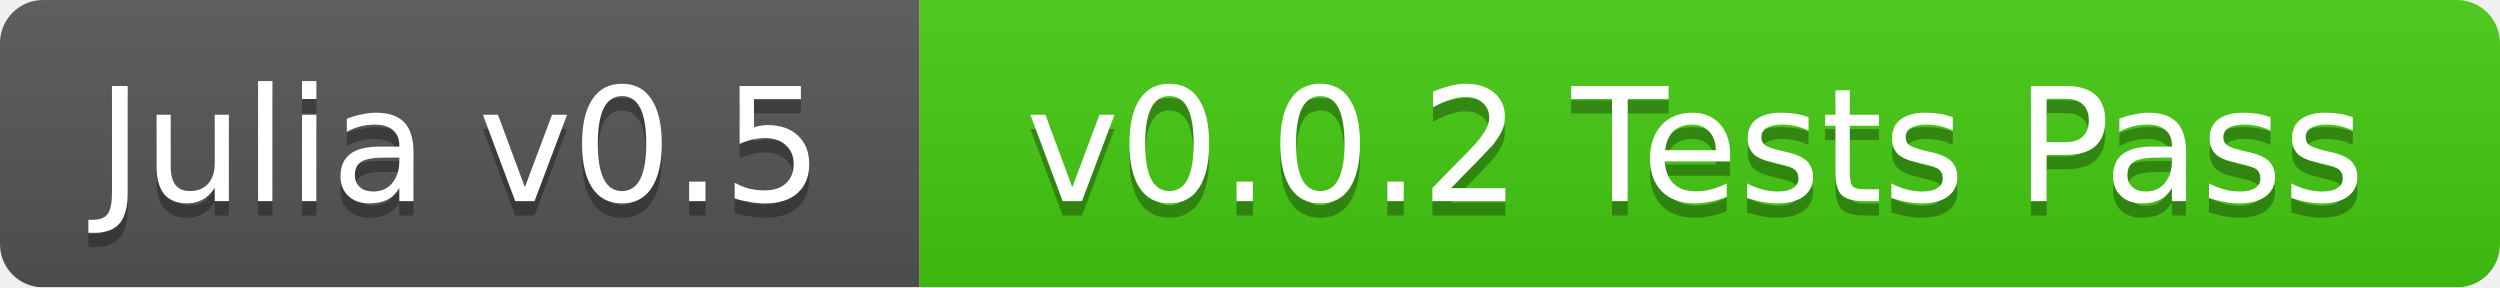
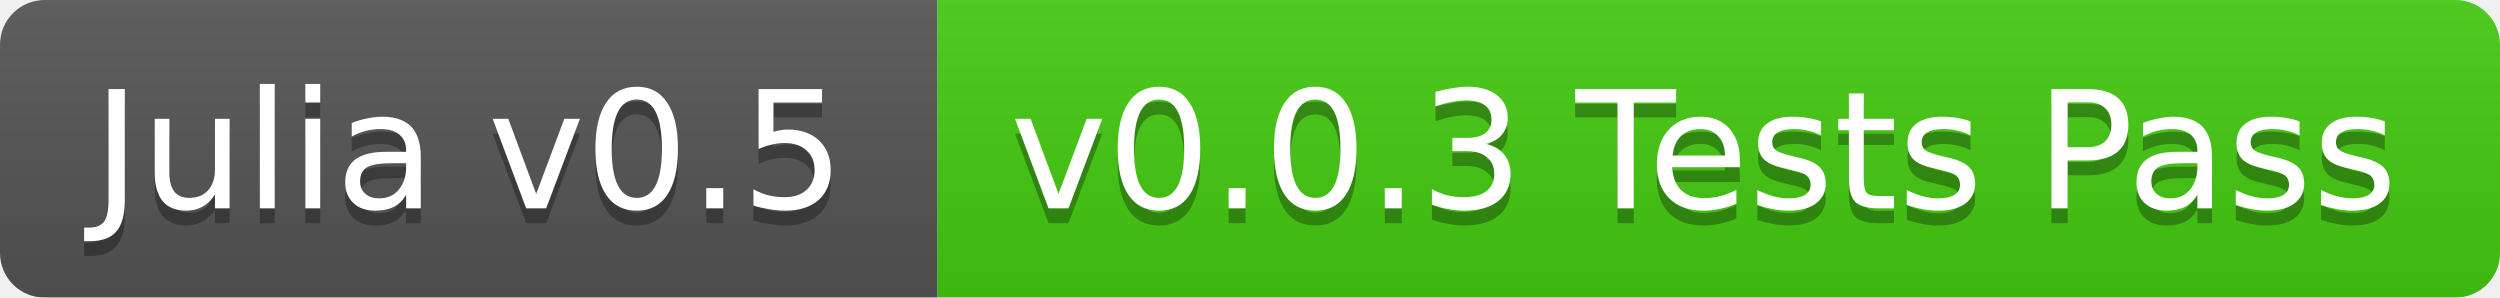
- <svg xmlns="http://www.w3.org/2000/svg" width="174" height="20">
+ <svg xmlns="http://www.w3.org/2000/svg" width="168" height="20">
  <linearGradient id="b" x2="0" y2="100%">
    <stop offset="0" stop-color="#bbb" stop-opacity=".1" />
    <stop offset="1" stop-opacity=".1" />
  </linearGradient>
  <mask id="a">
-     <rect width="174" height="20" rx="3" fill="#fff" />
+     <rect width="168" height="20" rx="3" fill="#fff" />
  </mask>
  <g mask="url(#a)">
-     <path fill="#555" d="M0 0h64v20H0z" />
-     <path fill="#4c1" d="M64 0h110v20H64z" />
-     <path fill="url(#b)" d="M0 0h174v20H0z" />
+     <path fill="#555" d="M0 0h63v20H0z" />
+     <path fill="#4c1" d="M63 0h105v20H63z" />
+     <path fill="url(#b)" d="M0 0h168v20H0z" />
  </g>
  <g fill="#fff" text-anchor="middle" font-family="DejaVu Sans,Verdana,Geneva,sans-serif" font-size="11">
-     <text x="32" y="15" fill="#010101" fill-opacity=".3">Julia v0.5</text>
-     <text x="32" y="14">Julia v0.5</text>
-     <text x="118" y="15" fill="#010101" fill-opacity=".3">v0.0.2 Tests Pass</text>
-     <text x="118" y="14">v0.0.2 Tests Pass</text>
+     <text x="31.5" y="15" fill="#010101" fill-opacity=".3">Julia v0.5</text>
+     <text x="31.5" y="14">Julia v0.5</text>
+     <text x="114.5" y="15" fill="#010101" fill-opacity=".3">v0.0.3 Tests Pass</text>
+     <text x="114.5" y="14">v0.0.3 Tests Pass</text>
  </g>
</svg>
